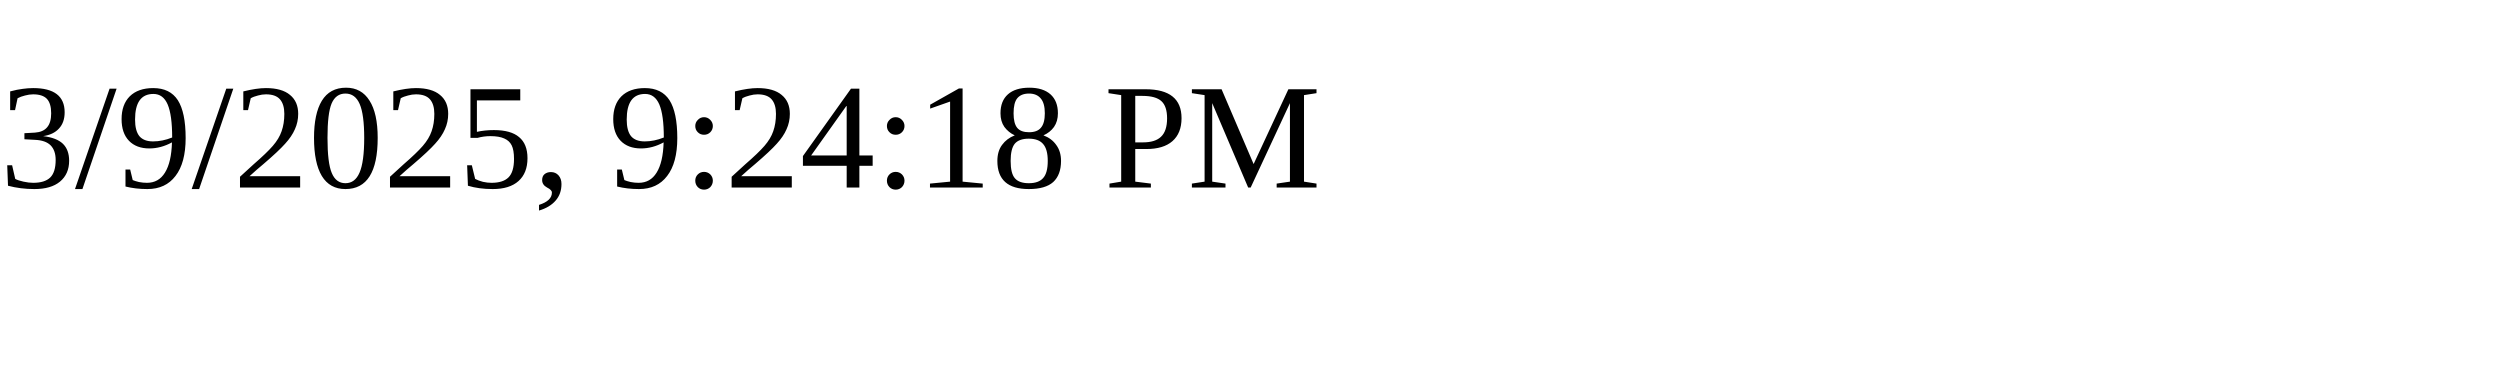
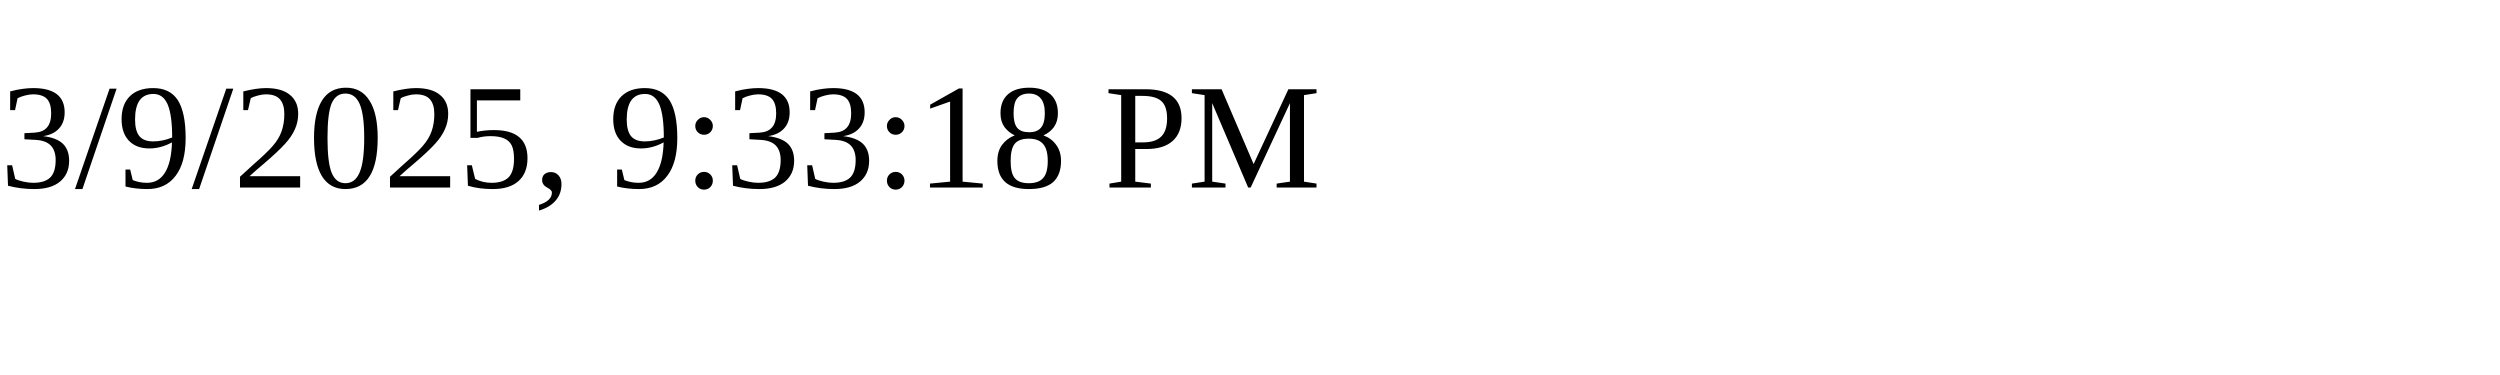
<svg xmlns="http://www.w3.org/2000/svg" height="30" width="200">
-   <text x="0" y="15">3/9/2025, 9:24:18 PM</text>
+   <text x="0" y="15">3/9/2025, 9:33:18 PM</text>
</svg>
